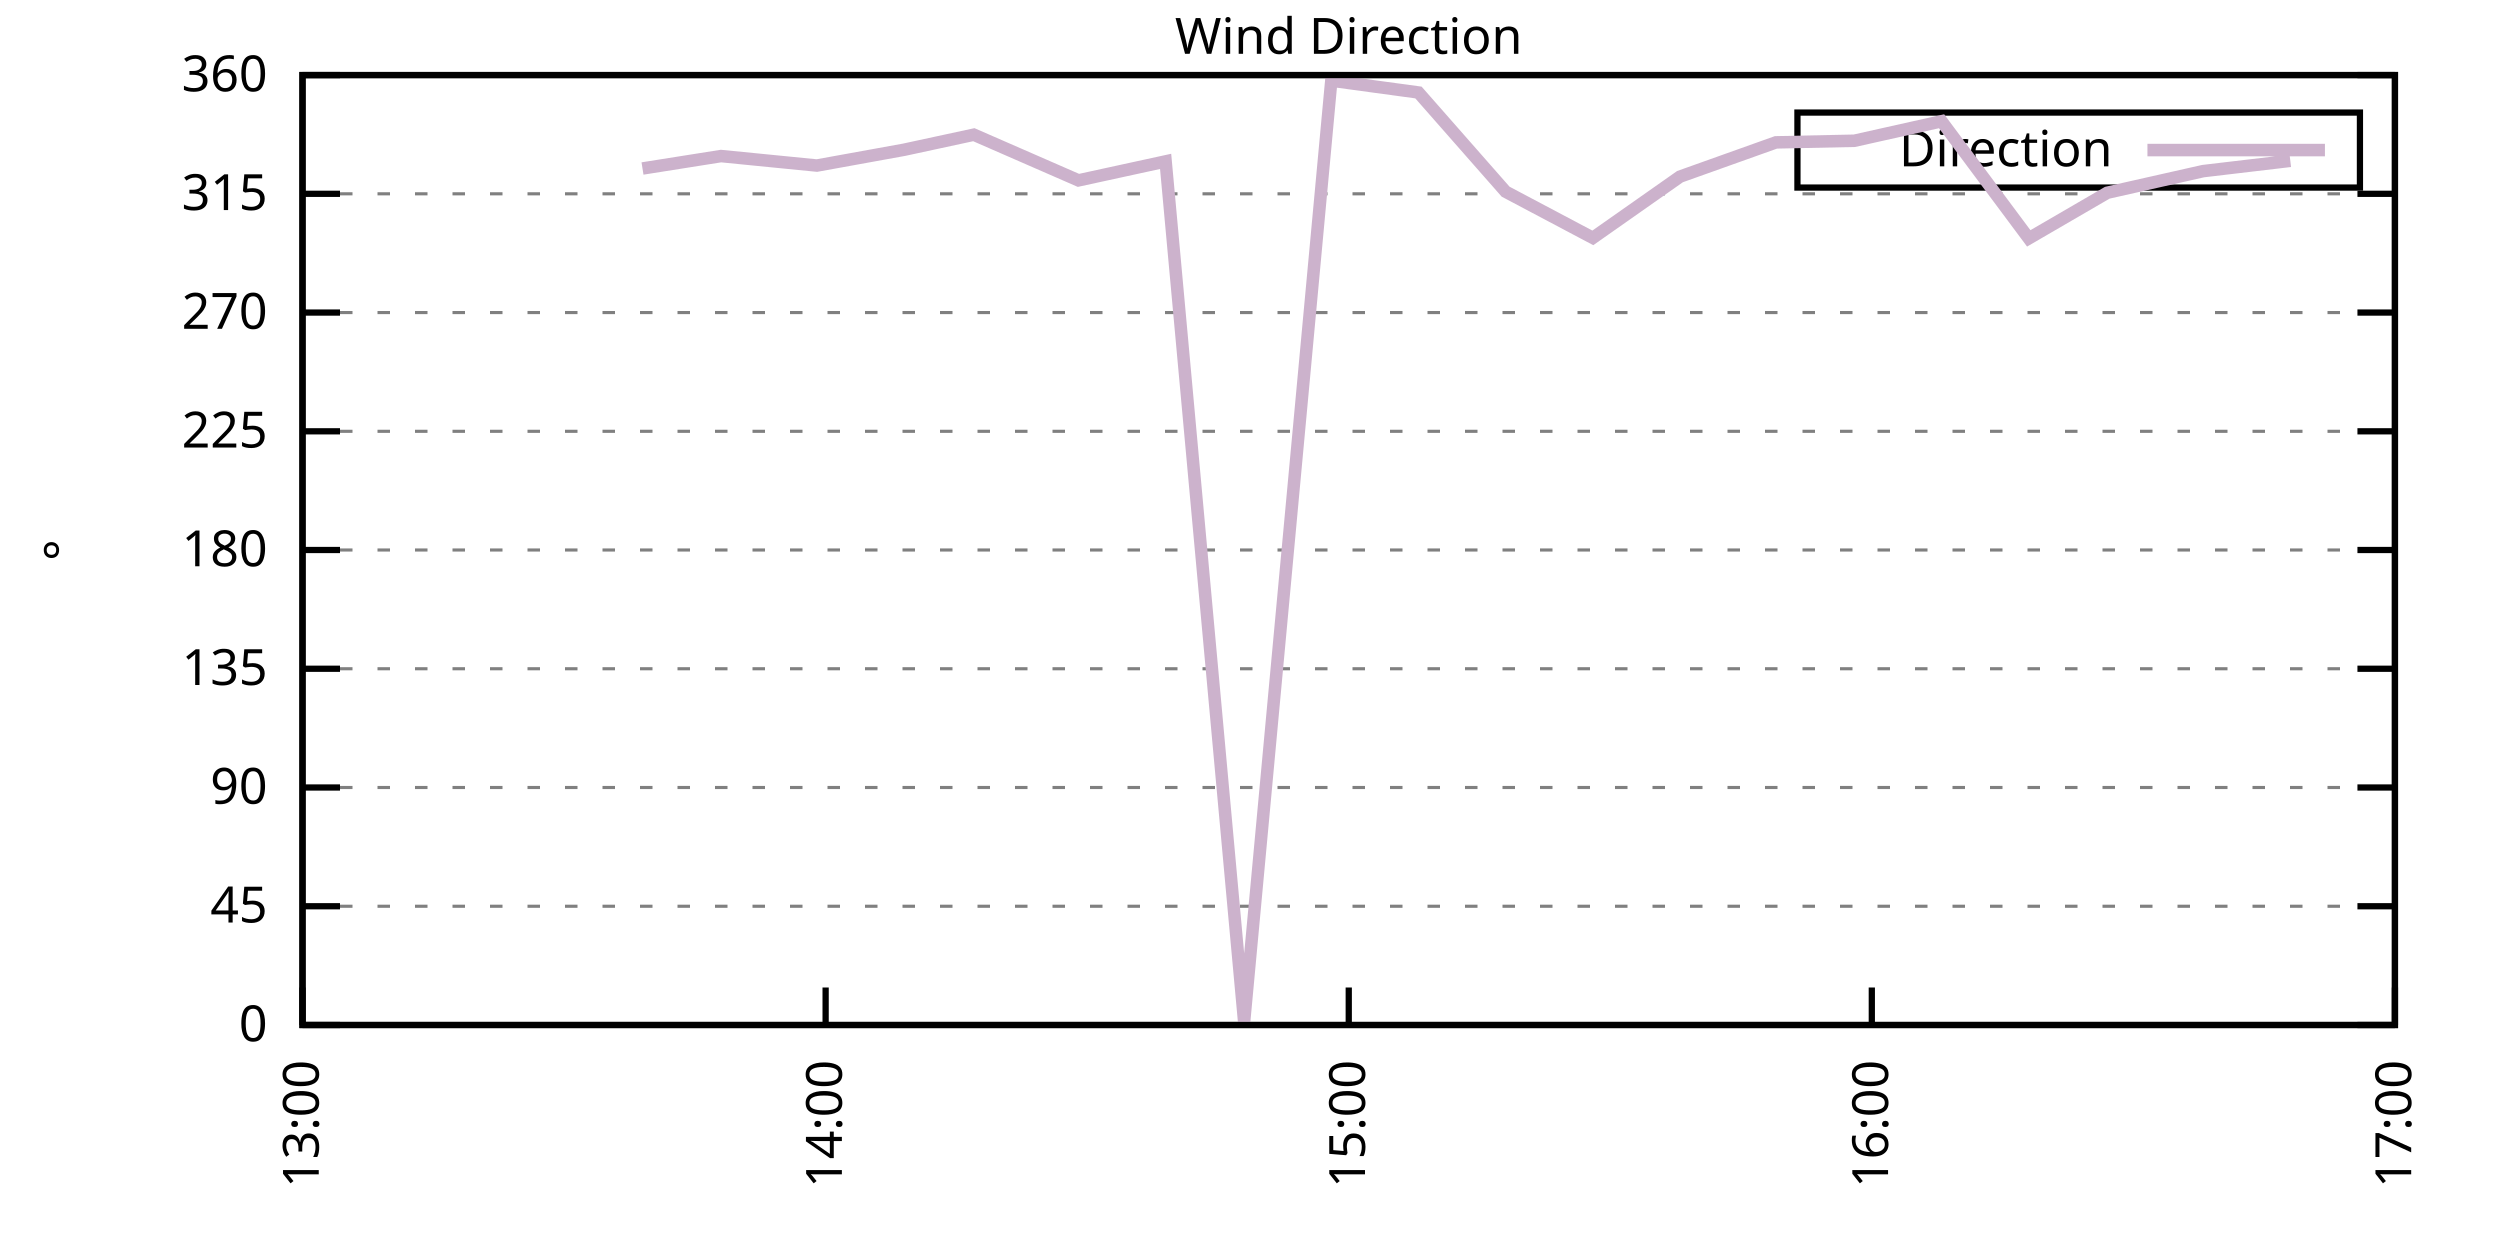
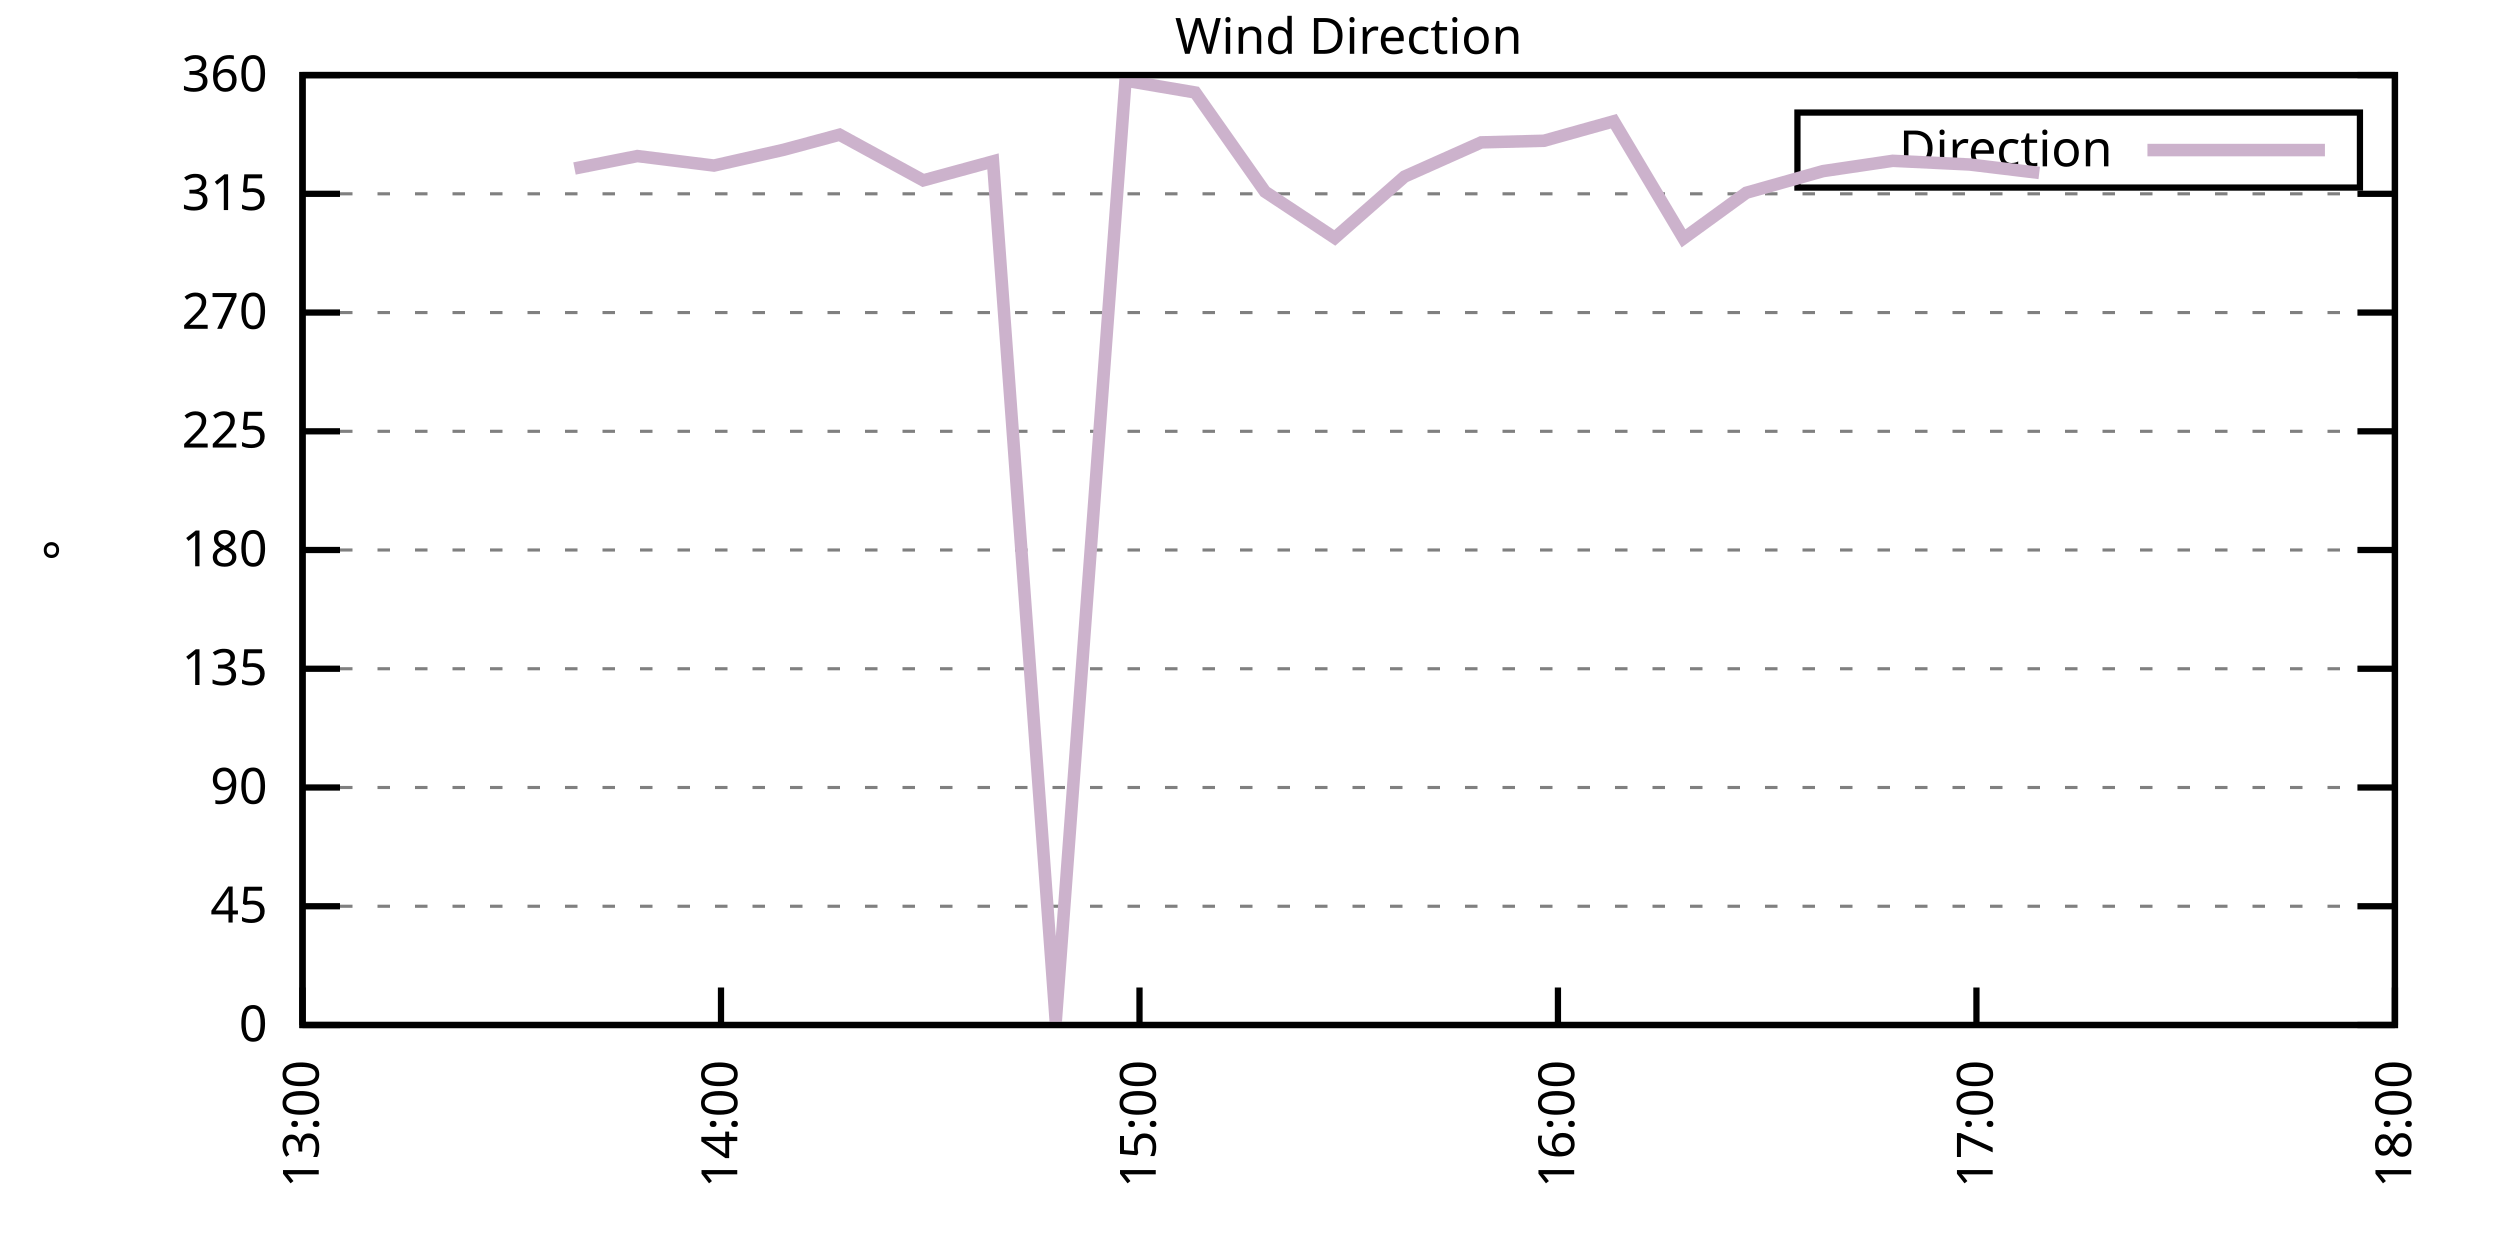
<svg xmlns="http://www.w3.org/2000/svg" xmlns:xlink="http://www.w3.org/1999/xlink" width="400" height="200" viewBox="0 0 400 200">
  <g id="gnuplot_canvas">
    <rect x="0" y="0" width="400" height="200" fill="none" />
    <defs>
      <circle id="gpDot" r="0.5" stroke-width="0.5" stroke="currentColor" />
      <path id="gpPt0" stroke-width="0.333" stroke="currentColor" d="M-1,0 h2 M0,-1 v2" />
      <path id="gpPt1" stroke-width="0.333" stroke="currentColor" d="M-1,-1 L1,1 M1,-1 L-1,1" />
      <path id="gpPt2" stroke-width="0.333" stroke="currentColor" d="M-1,0 L1,0 M0,-1 L0,1 M-1,-1 L1,1 M-1,1 L1,-1" />
      <rect id="gpPt3" stroke-width="0.333" stroke="currentColor" x="-1" y="-1" width="2" height="2" />
      <rect id="gpPt4" stroke-width="0.333" stroke="currentColor" fill="currentColor" x="-1" y="-1" width="2" height="2" />
      <circle id="gpPt5" stroke-width="0.333" stroke="currentColor" cx="0" cy="0" r="1" />
      <use xlink:href="#gpPt5" id="gpPt6" fill="currentColor" stroke="none" />
      <path id="gpPt7" stroke-width="0.333" stroke="currentColor" d="M0,-1.33 L-1.33,0.67 L1.33,0.67 z" />
      <use xlink:href="#gpPt7" id="gpPt8" fill="currentColor" stroke="none" />
      <use xlink:href="#gpPt7" id="gpPt9" stroke="currentColor" transform="rotate(180)" />
      <use xlink:href="#gpPt9" id="gpPt10" fill="currentColor" stroke="none" />
      <use xlink:href="#gpPt3" id="gpPt11" stroke="currentColor" transform="rotate(45)" />
      <use xlink:href="#gpPt11" id="gpPt12" fill="currentColor" stroke="none" />
      <path id="gpPt13" stroke-width="0.333" stroke="currentColor" d="M0,1.330 L1.265,0.411 L0.782,-1.067 L-0.782,-1.076 L-1.265,0.411 z" />
      <use xlink:href="#gpPt13" id="gpPt14" fill="currentColor" stroke="none" />
      <filter id="textbox" filterUnits="objectBoundingBox" x="0" y="0" height="1" width="1">
        <feFlood flood-color="white" flood-opacity="1" result="bgnd" />
        <feComposite in="SourceGraphic" in2="bgnd" operator="atop" />
      </filter>
      <filter id="greybox" filterUnits="objectBoundingBox" x="0" y="0" height="1" width="1">
        <feFlood flood-color="lightgrey" flood-opacity="1" result="grey" />
        <feComposite in="SourceGraphic" in2="grey" operator="atop" />
      </filter>
    </defs>
    <g fill="none" color="white" stroke="currentColor" stroke-width="1.00" stroke-linecap="butt" stroke-linejoin="miter">
</g>
    <g fill="none" color="black" stroke="currentColor" stroke-width="1.00" stroke-linecap="butt" stroke-linejoin="miter">
      <g stroke="none" shape-rendering="crispEdges">
        <polygon fill="rgb(255, 255, 255)" points="48.40,164.00 383.18,164.00 383.18,12.02 48.40,12.02 " />
      </g>
    </g>
    <g fill="none" color="black" stroke="currentColor" stroke-width="1.00" stroke-linecap="butt" stroke-linejoin="miter">
</g>
    <g fill="none" color="black" stroke="black" stroke-width="0.50" stroke-linecap="butt" stroke-linejoin="miter">
</g>
    <g fill="none" color="gray" stroke="currentColor" stroke-width="0.50" stroke-linecap="butt" stroke-linejoin="miter">
      <path stroke="gray" stroke-dasharray="2,4" class="gridline" d="M48.40,164.00 L383.19,164.00  " />
    </g>
    <g fill="none" color="gray" stroke="gray" stroke-width="1.00" stroke-linecap="butt" stroke-linejoin="miter">
</g>
    <g fill="none" color="black" stroke="currentColor" stroke-width="1.00" stroke-linecap="butt" stroke-linejoin="miter">
      <path stroke="black" d="M48.40,164.00 L54.40,164.00 M383.19,164.00 L377.19,164.00  " />
      <g transform="translate(42.80,166.60)" stroke="none" fill="black" font-family="Sans" font-size="8.00" text-anchor="end">
        <text>
          <tspan font-family="Sans"> 0</tspan>
        </text>
      </g>
    </g>
    <g fill="none" color="black" stroke="currentColor" stroke-width="1.00" stroke-linecap="butt" stroke-linejoin="miter">
</g>
    <g fill="none" color="black" stroke="black" stroke-width="0.50" stroke-linecap="butt" stroke-linejoin="miter">
</g>
    <g fill="none" color="gray" stroke="currentColor" stroke-width="0.50" stroke-linecap="butt" stroke-linejoin="miter">
      <path stroke="gray" stroke-dasharray="2,4" class="gridline" d="M48.40,145.00 L383.19,145.00  " />
    </g>
    <g fill="none" color="gray" stroke="gray" stroke-width="1.00" stroke-linecap="butt" stroke-linejoin="miter">
</g>
    <g fill="none" color="black" stroke="currentColor" stroke-width="1.00" stroke-linecap="butt" stroke-linejoin="miter">
      <path stroke="black" d="M48.40,145.00 L54.40,145.00 M383.19,145.00 L377.19,145.00  " />
      <g transform="translate(42.80,147.60)" stroke="none" fill="black" font-family="Sans" font-size="8.00" text-anchor="end">
        <text>
          <tspan font-family="Sans"> 45</tspan>
        </text>
      </g>
    </g>
    <g fill="none" color="black" stroke="currentColor" stroke-width="1.00" stroke-linecap="butt" stroke-linejoin="miter">
</g>
    <g fill="none" color="black" stroke="black" stroke-width="0.50" stroke-linecap="butt" stroke-linejoin="miter">
</g>
    <g fill="none" color="gray" stroke="currentColor" stroke-width="0.50" stroke-linecap="butt" stroke-linejoin="miter">
      <path stroke="gray" stroke-dasharray="2,4" class="gridline" d="M48.40,126.00 L383.19,126.00  " />
    </g>
    <g fill="none" color="gray" stroke="gray" stroke-width="1.00" stroke-linecap="butt" stroke-linejoin="miter">
</g>
    <g fill="none" color="black" stroke="currentColor" stroke-width="1.00" stroke-linecap="butt" stroke-linejoin="miter">
      <path stroke="black" d="M48.40,126.00 L54.40,126.00 M383.19,126.00 L377.19,126.00  " />
      <g transform="translate(42.80,128.60)" stroke="none" fill="black" font-family="Sans" font-size="8.00" text-anchor="end">
        <text>
          <tspan font-family="Sans"> 90</tspan>
        </text>
      </g>
    </g>
    <g fill="none" color="black" stroke="currentColor" stroke-width="1.00" stroke-linecap="butt" stroke-linejoin="miter">
</g>
    <g fill="none" color="black" stroke="black" stroke-width="0.50" stroke-linecap="butt" stroke-linejoin="miter">
</g>
    <g fill="none" color="gray" stroke="currentColor" stroke-width="0.50" stroke-linecap="butt" stroke-linejoin="miter">
      <path stroke="gray" stroke-dasharray="2,4" class="gridline" d="M48.40,107.00 L383.19,107.00  " />
    </g>
    <g fill="none" color="gray" stroke="gray" stroke-width="1.00" stroke-linecap="butt" stroke-linejoin="miter">
</g>
    <g fill="none" color="black" stroke="currentColor" stroke-width="1.00" stroke-linecap="butt" stroke-linejoin="miter">
      <path stroke="black" d="M48.40,107.00 L54.40,107.00 M383.19,107.00 L377.19,107.00  " />
      <g transform="translate(42.80,109.60)" stroke="none" fill="black" font-family="Sans" font-size="8.00" text-anchor="end">
        <text>
          <tspan font-family="Sans"> 135</tspan>
        </text>
      </g>
    </g>
    <g fill="none" color="black" stroke="currentColor" stroke-width="1.00" stroke-linecap="butt" stroke-linejoin="miter">
</g>
    <g fill="none" color="black" stroke="black" stroke-width="0.50" stroke-linecap="butt" stroke-linejoin="miter">
</g>
    <g fill="none" color="gray" stroke="currentColor" stroke-width="0.50" stroke-linecap="butt" stroke-linejoin="miter">
      <path stroke="gray" stroke-dasharray="2,4" class="gridline" d="M48.40,88.00 L383.19,88.00  " />
    </g>
    <g fill="none" color="gray" stroke="gray" stroke-width="1.00" stroke-linecap="butt" stroke-linejoin="miter">
</g>
    <g fill="none" color="black" stroke="currentColor" stroke-width="1.00" stroke-linecap="butt" stroke-linejoin="miter">
      <path stroke="black" d="M48.40,88.00 L54.40,88.00 M383.19,88.00 L377.19,88.00  " />
      <g transform="translate(42.80,90.60)" stroke="none" fill="black" font-family="Sans" font-size="8.00" text-anchor="end">
        <text>
          <tspan font-family="Sans"> 180</tspan>
        </text>
      </g>
    </g>
    <g fill="none" color="black" stroke="currentColor" stroke-width="1.00" stroke-linecap="butt" stroke-linejoin="miter">
</g>
    <g fill="none" color="black" stroke="black" stroke-width="0.50" stroke-linecap="butt" stroke-linejoin="miter">
</g>
    <g fill="none" color="gray" stroke="currentColor" stroke-width="0.50" stroke-linecap="butt" stroke-linejoin="miter">
      <path stroke="gray" stroke-dasharray="2,4" class="gridline" d="M48.40,69.01 L383.19,69.01  " />
    </g>
    <g fill="none" color="gray" stroke="gray" stroke-width="1.00" stroke-linecap="butt" stroke-linejoin="miter">
</g>
    <g fill="none" color="black" stroke="currentColor" stroke-width="1.00" stroke-linecap="butt" stroke-linejoin="miter">
      <path stroke="black" d="M48.40,69.01 L54.40,69.01 M383.19,69.01 L377.19,69.01  " />
      <g transform="translate(42.80,71.61)" stroke="none" fill="black" font-family="Sans" font-size="8.00" text-anchor="end">
        <text>
          <tspan font-family="Sans"> 225</tspan>
        </text>
      </g>
    </g>
    <g fill="none" color="black" stroke="currentColor" stroke-width="1.00" stroke-linecap="butt" stroke-linejoin="miter">
</g>
    <g fill="none" color="black" stroke="black" stroke-width="0.50" stroke-linecap="butt" stroke-linejoin="miter">
</g>
    <g fill="none" color="gray" stroke="currentColor" stroke-width="0.50" stroke-linecap="butt" stroke-linejoin="miter">
      <path stroke="gray" stroke-dasharray="2,4" class="gridline" d="M48.40,50.01 L383.19,50.01  " />
    </g>
    <g fill="none" color="gray" stroke="gray" stroke-width="1.00" stroke-linecap="butt" stroke-linejoin="miter">
</g>
    <g fill="none" color="black" stroke="currentColor" stroke-width="1.00" stroke-linecap="butt" stroke-linejoin="miter">
      <path stroke="black" d="M48.40,50.01 L54.40,50.01 M383.19,50.01 L377.19,50.01  " />
      <g transform="translate(42.80,52.61)" stroke="none" fill="black" font-family="Sans" font-size="8.00" text-anchor="end">
        <text>
          <tspan font-family="Sans"> 270</tspan>
        </text>
      </g>
    </g>
    <g fill="none" color="black" stroke="currentColor" stroke-width="1.00" stroke-linecap="butt" stroke-linejoin="miter">
</g>
    <g fill="none" color="black" stroke="black" stroke-width="0.50" stroke-linecap="butt" stroke-linejoin="miter">
</g>
    <g fill="none" color="gray" stroke="currentColor" stroke-width="0.50" stroke-linecap="butt" stroke-linejoin="miter">
      <path stroke="gray" stroke-dasharray="2,4" class="gridline" d="M48.40,31.01 L383.19,31.01  " />
    </g>
    <g fill="none" color="gray" stroke="gray" stroke-width="1.00" stroke-linecap="butt" stroke-linejoin="miter">
</g>
    <g fill="none" color="black" stroke="currentColor" stroke-width="1.00" stroke-linecap="butt" stroke-linejoin="miter">
      <path stroke="black" d="M48.40,31.01 L54.40,31.01 M383.19,31.01 L377.19,31.01  " />
      <g transform="translate(42.80,33.61)" stroke="none" fill="black" font-family="Sans" font-size="8.00" text-anchor="end">
        <text>
          <tspan font-family="Sans"> 315</tspan>
        </text>
      </g>
    </g>
    <g fill="none" color="black" stroke="currentColor" stroke-width="1.00" stroke-linecap="butt" stroke-linejoin="miter">
</g>
    <g fill="none" color="black" stroke="black" stroke-width="0.50" stroke-linecap="butt" stroke-linejoin="miter">
</g>
    <g fill="none" color="gray" stroke="currentColor" stroke-width="0.50" stroke-linecap="butt" stroke-linejoin="miter">
      <path stroke="gray" stroke-dasharray="2,4" class="gridline" d="M48.40,12.01 L383.19,12.01  " />
    </g>
    <g fill="none" color="gray" stroke="gray" stroke-width="1.00" stroke-linecap="butt" stroke-linejoin="miter">
</g>
    <g fill="none" color="black" stroke="currentColor" stroke-width="1.00" stroke-linecap="butt" stroke-linejoin="miter">
      <path stroke="black" d="M48.40,12.01 L54.40,12.01 M383.19,12.01 L377.19,12.01  " />
      <g transform="translate(42.80,14.61)" stroke="none" fill="black" font-family="Sans" font-size="8.00" text-anchor="end">
        <text>
          <tspan font-family="Sans"> 360</tspan>
        </text>
      </g>
    </g>
    <g fill="none" color="black" stroke="currentColor" stroke-width="1.00" stroke-linecap="butt" stroke-linejoin="miter">
      <path stroke="black" d="M48.40,164.00 L48.40,158.00  " />
      <g transform="translate(51.00,169.60) rotate(270.00)" stroke="none" fill="black" font-family="Sans" font-size="8.00" text-anchor="end">
        <text>
          <tspan font-family="Sans">13:00</tspan>
        </text>
      </g>
    </g>
    <g fill="none" color="black" stroke="currentColor" stroke-width="1.00" stroke-linecap="butt" stroke-linejoin="miter">
-       <path stroke="black" d="M132.10,164.00 L132.10,158.00  " />
-       <g transform="translate(134.70,169.60) rotate(270.00)" stroke="none" fill="black" font-family="Sans" font-size="8.00" text-anchor="end">
+       <path stroke="black" d="M115.36,164.00 L115.36,158.00  " />
+       <g transform="translate(117.96,169.60) rotate(270.00)" stroke="none" fill="black" font-family="Sans" font-size="8.00" text-anchor="end">
        <text>
          <tspan font-family="Sans">14:00</tspan>
        </text>
      </g>
    </g>
    <g fill="none" color="black" stroke="currentColor" stroke-width="1.00" stroke-linecap="butt" stroke-linejoin="miter">
-       <path stroke="black" d="M215.80,164.00 L215.80,158.00  " />
-       <g transform="translate(218.40,169.60) rotate(270.00)" stroke="none" fill="black" font-family="Sans" font-size="8.00" text-anchor="end">
+       <path stroke="black" d="M182.32,164.00 L182.32,158.00  " />
+       <g transform="translate(184.92,169.60) rotate(270.00)" stroke="none" fill="black" font-family="Sans" font-size="8.00" text-anchor="end">
        <text>
          <tspan font-family="Sans">15:00</tspan>
        </text>
      </g>
    </g>
    <g fill="none" color="black" stroke="currentColor" stroke-width="1.00" stroke-linecap="butt" stroke-linejoin="miter">
-       <path stroke="black" d="M299.49,164.00 L299.49,158.00  " />
-       <g transform="translate(302.09,169.60) rotate(270.00)" stroke="none" fill="black" font-family="Sans" font-size="8.00" text-anchor="end">
+       <path stroke="black" d="M249.27,164.00 L249.27,158.00  " />
+       <g transform="translate(251.87,169.60) rotate(270.00)" stroke="none" fill="black" font-family="Sans" font-size="8.00" text-anchor="end">
        <text>
          <tspan font-family="Sans">16:00</tspan>
+         </text>
+       </g>
+     </g>
+     <g fill="none" color="black" stroke="currentColor" stroke-width="1.00" stroke-linecap="butt" stroke-linejoin="miter">
+       <path stroke="black" d="M316.23,164.00 L316.23,158.00  " />
+       <g transform="translate(318.83,169.60) rotate(270.00)" stroke="none" fill="black" font-family="Sans" font-size="8.00" text-anchor="end">
+         <text>
+           <tspan font-family="Sans">17:00</tspan>
        </text>
      </g>
    </g>
    <g fill="none" color="black" stroke="currentColor" stroke-width="1.00" stroke-linecap="butt" stroke-linejoin="miter">
      <path stroke="black" d="M383.19,164.00 L383.19,158.00  " />
      <g transform="translate(385.79,169.60) rotate(270.00)" stroke="none" fill="black" font-family="Sans" font-size="8.00" text-anchor="end">
        <text>
-           <tspan font-family="Sans">17:00</tspan>
+           <tspan font-family="Sans">18:00</tspan>
        </text>
      </g>
    </g>
    <g fill="none" color="black" stroke="currentColor" stroke-width="1.00" stroke-linecap="butt" stroke-linejoin="miter">
</g>
    <g fill="none" color="black" stroke="currentColor" stroke-width="1.00" stroke-linecap="butt" stroke-linejoin="miter">
      <path stroke="black" d="M48.40,12.01 L48.40,164.00 L383.19,164.00 L383.19,12.01 L48.40,12.01 Z  " />
    </g>
    <g fill="none" color="black" stroke="currentColor" stroke-width="1.00" stroke-linecap="butt" stroke-linejoin="miter">
</g>
    <g fill="none" color="black" stroke="currentColor" stroke-width="1.00" stroke-linecap="butt" stroke-linejoin="miter">
      <path stroke="black" d="M287.59,30.01 L287.59,18.01 L377.59,18.01 L377.59,30.01 L287.59,30.01 Z  " />
    </g>
    <g id="Wind_direction_plot_1">
      <g fill="none" color="white" stroke="black" stroke-width="2.00" stroke-linecap="butt" stroke-linejoin="miter">
</g>
      <g fill="none" color="black" stroke="currentColor" stroke-width="2.00" stroke-linecap="butt" stroke-linejoin="miter">
        <g transform="translate(337.99,26.61)" stroke="none" fill="black" font-family="Sans" font-size="8.00" text-anchor="end">
          <text>
            <tspan font-family="Sans">Direction</tspan>
          </text>
        </g>
      </g>
      <g fill="none" color="black" stroke="currentColor" stroke-width="2.00" stroke-linecap="butt" stroke-linejoin="miter">
-         <path stroke="rgb(204, 178, 204)" d="M343.59,24.01 L371.99,24.01 M102.80,26.96 L115.36,24.97 L130.70,26.49 L144.65,23.96 L155.81,21.55 L172.55,28.86   L186.50,25.82 L199.06,163.45 L213.01,12.90 L226.95,14.80 L240.90,30.67 L254.85,38.06 L268.80,28.26 L284.15,22.78   L296.70,22.52 L310.65,19.40 L324.60,38.14 L337.16,30.84 L352.50,27.38 L366.45,25.73  " />
+         <path stroke="rgb(204, 178, 204)" d="M343.59,24.01 L371.99,24.01 M91.92,26.96 L101.97,24.97 L114.24,26.49 L125.40,23.96 L134.33,21.55 L147.72,28.86   L158.88,25.82 L168.92,163.45 L180.08,12.90 L191.24,14.80 L202.40,30.67 L213.56,38.06 L224.72,28.26 L237.00,22.78   L247.04,22.52 L258.20,19.40 L269.36,38.14 L279.41,30.84 L291.68,27.38 L302.84,25.73 L315.12,26.32 L326.28,27.67    " />
      </g>
    </g>
    <g fill="none" color="black" stroke="currentColor" stroke-width="2.00" stroke-linecap="butt" stroke-linejoin="miter">
</g>
    <g fill="none" color="black" stroke="black" stroke-width="1.00" stroke-linecap="butt" stroke-linejoin="miter">
</g>
    <g fill="none" color="black" stroke="currentColor" stroke-width="1.00" stroke-linecap="butt" stroke-linejoin="miter">
      <path stroke="black" d="M48.40,12.01 L48.40,164.00 L383.19,164.00 L383.19,12.01 L48.40,12.01 Z  " />
      <g transform="translate(12.80,88.01) rotate(270.00)" stroke="none" fill="black" font-family="Sans" font-size="8.00" text-anchor="middle">
        <text>
          <tspan font-family="Sans">°</tspan>
        </text>
      </g>
    </g>
    <g fill="none" color="black" stroke="currentColor" stroke-width="1.00" stroke-linecap="butt" stroke-linejoin="miter">
</g>
    <g fill="none" color="black" stroke="currentColor" stroke-width="1.00" stroke-linecap="butt" stroke-linejoin="miter">
      <g transform="translate(215.79,8.61)" stroke="none" fill="black" font-family="Sans" font-size="8.00" text-anchor="middle">
        <text>
          <tspan font-family="Sans">Wind Direction</tspan>
        </text>
      </g>
    </g>
    <g fill="none" color="black" stroke="currentColor" stroke-width="1.00" stroke-linecap="butt" stroke-linejoin="miter">
</g>
  </g>
</svg>
